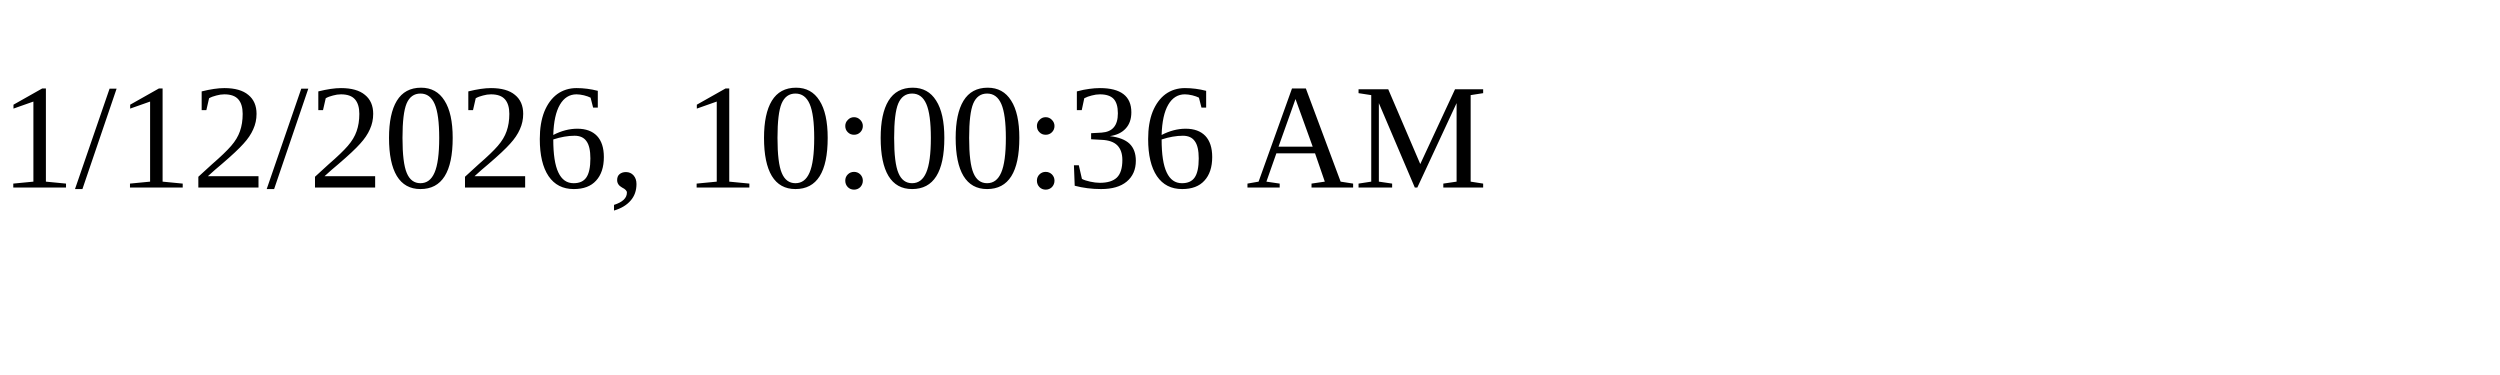
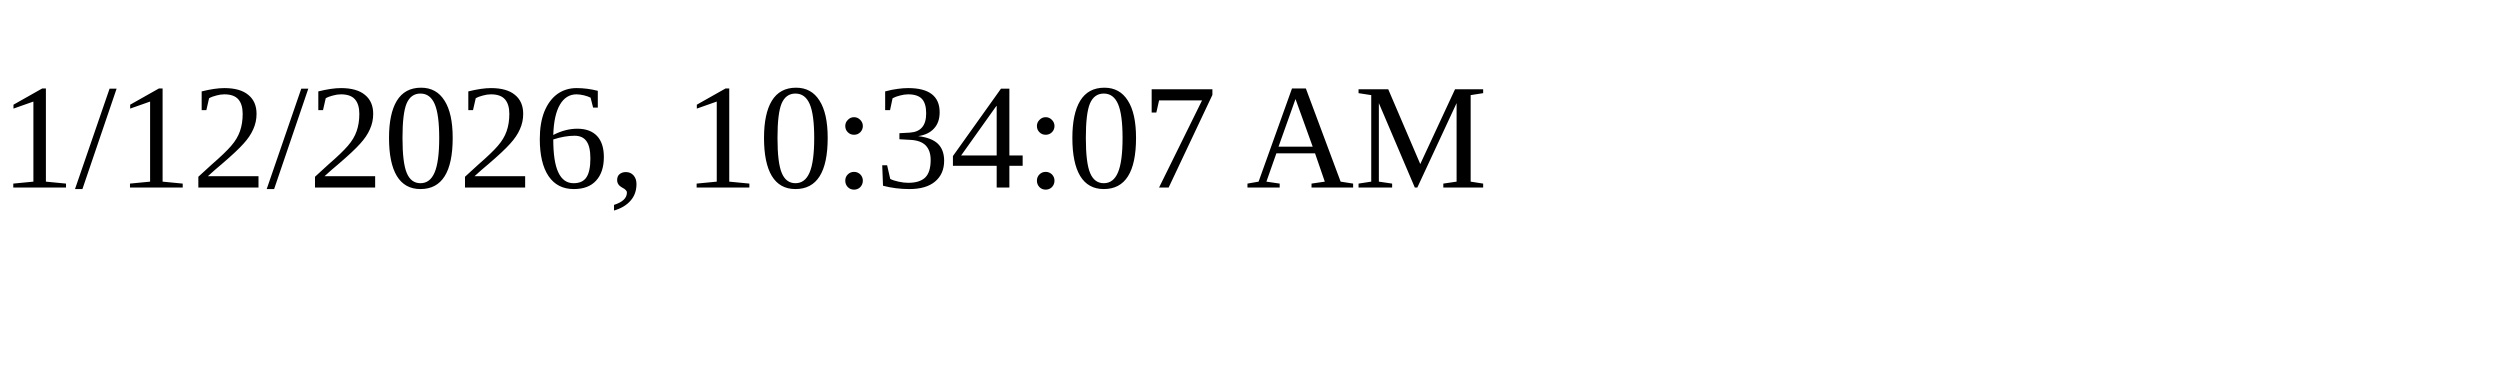
<svg xmlns="http://www.w3.org/2000/svg" height="30" width="200">
-   <text x="0" y="15">1/12/2026, 10:00:36 AM</text>
+   <text x="0" y="15">1/12/2026, 10:34:07 AM</text>
</svg>
